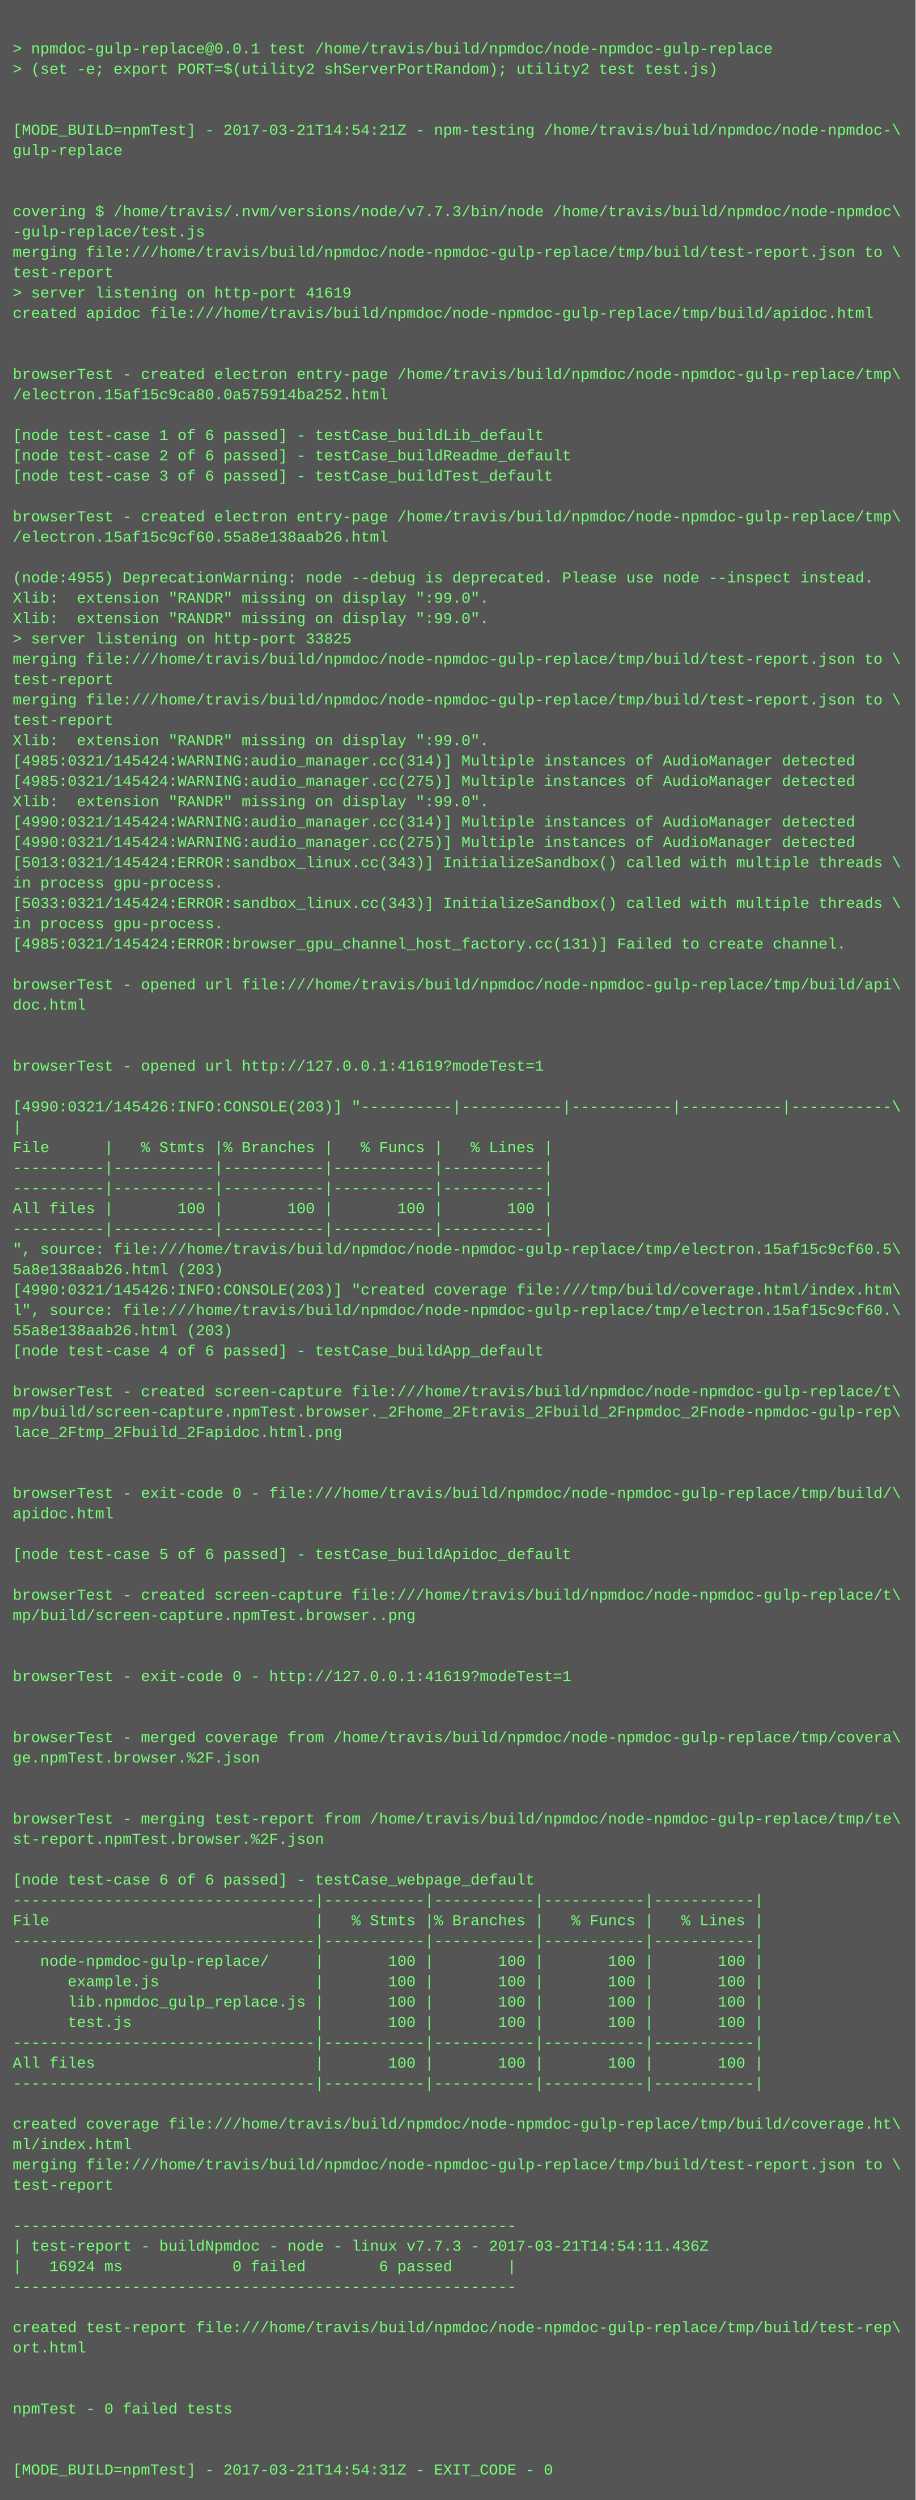
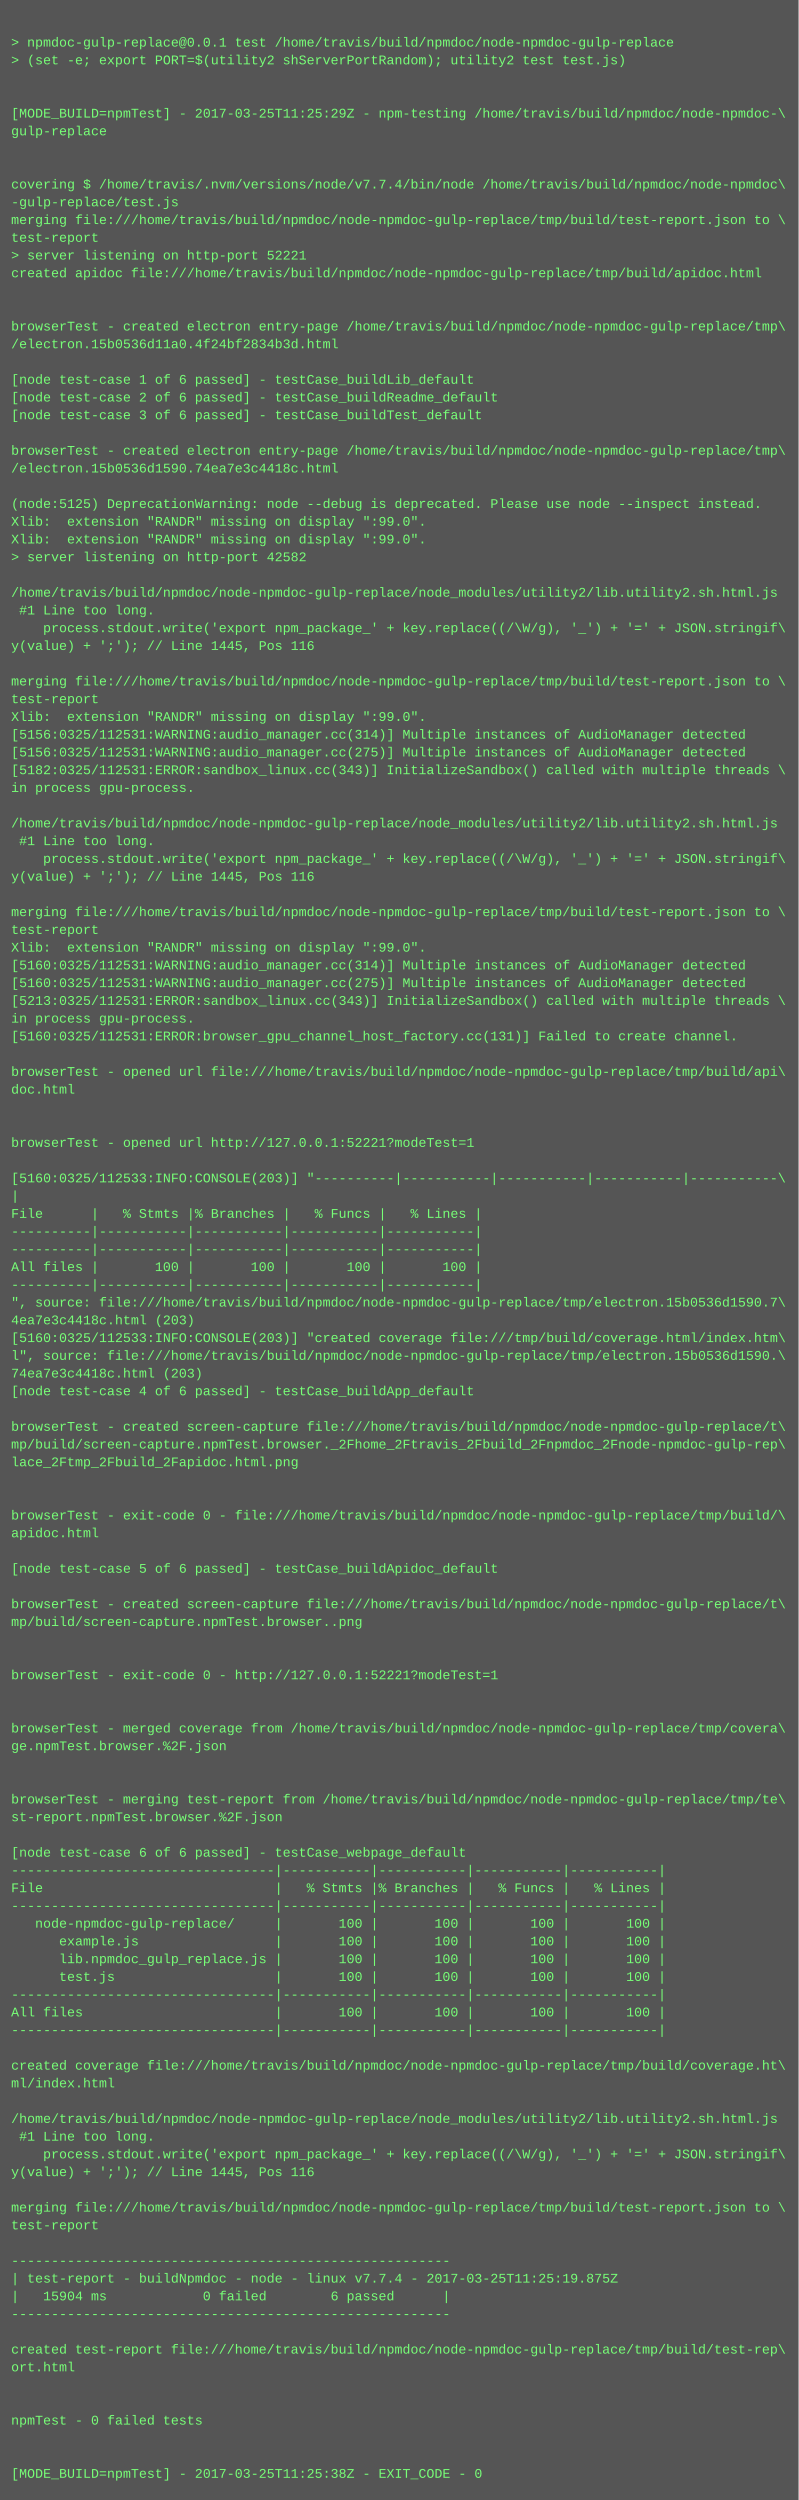
- <svg xmlns="http://www.w3.org/2000/svg" height="1966" width="720">
-   <rect height="1966" fill="#555" width="720" />
+ <svg xmlns="http://www.w3.org/2000/svg" height="2254" width="720">
+   <rect height="2254" fill="#555" width="720" />
  <text fill="#7f7" font-family="Courier New" font-size="12" xml:space="preserve">
    <tspan x="10" y="26" />
    <tspan x="10" y="42">&gt; npmdoc-gulp-replace@0.0.1 test /home/travis/build/npmdoc/node-npmdoc-gulp-replace</tspan>
    <tspan x="10" y="58">&gt; (set -e; export PORT=$(utility2 shServerPortRandom); utility2 test test.js)</tspan>
    <tspan x="10" y="74" />
    <tspan x="10" y="90" />
-     <tspan x="10" y="106">[MODE_BUILD=npmTest] - 2017-03-21T14:54:21Z - npm-testing /home/travis/build/npmdoc/node-npmdoc-\</tspan>
+     <tspan x="10" y="106">[MODE_BUILD=npmTest] - 2017-03-25T11:25:29Z - npm-testing /home/travis/build/npmdoc/node-npmdoc-\</tspan>
    <tspan x="10" y="122">gulp-replace</tspan>
    <tspan x="10" y="138" />
    <tspan x="10" y="154" />
-     <tspan x="10" y="170">covering $ /home/travis/.nvm/versions/node/v7.7.3/bin/node /home/travis/build/npmdoc/node-npmdoc\</tspan>
+     <tspan x="10" y="170">covering $ /home/travis/.nvm/versions/node/v7.7.4/bin/node /home/travis/build/npmdoc/node-npmdoc\</tspan>
    <tspan x="10" y="186">-gulp-replace/test.js</tspan>
    <tspan x="10" y="202">merging file:///home/travis/build/npmdoc/node-npmdoc-gulp-replace/tmp/build/test-report.json to \</tspan>
    <tspan x="10" y="218">test-report</tspan>
-     <tspan x="10" y="234">&gt; server listening on http-port 41619</tspan>
+     <tspan x="10" y="234">&gt; server listening on http-port 52221</tspan>
    <tspan x="10" y="250">created apidoc file:///home/travis/build/npmdoc/node-npmdoc-gulp-replace/tmp/build/apidoc.html</tspan>
    <tspan x="10" y="266" />
    <tspan x="10" y="282" />
    <tspan x="10" y="298">browserTest - created electron entry-page /home/travis/build/npmdoc/node-npmdoc-gulp-replace/tmp\</tspan>
-     <tspan x="10" y="314">/electron.15af15c9ca80.0a575914ba252.html</tspan>
+     <tspan x="10" y="314">/electron.15b0536d11a0.4f24bf2834b3d.html</tspan>
    <tspan x="10" y="330" />
    <tspan x="10" y="346">[node test-case 1 of 6 passed] - testCase_buildLib_default</tspan>
    <tspan x="10" y="362">[node test-case 2 of 6 passed] - testCase_buildReadme_default</tspan>
    <tspan x="10" y="378">[node test-case 3 of 6 passed] - testCase_buildTest_default</tspan>
    <tspan x="10" y="394" />
    <tspan x="10" y="410">browserTest - created electron entry-page /home/travis/build/npmdoc/node-npmdoc-gulp-replace/tmp\</tspan>
-     <tspan x="10" y="426">/electron.15af15c9cf60.55a8e138aab26.html</tspan>
+     <tspan x="10" y="426">/electron.15b0536d1590.74ea7e3c4418c.html</tspan>
    <tspan x="10" y="442" />
-     <tspan x="10" y="458">(node:4955) DeprecationWarning: node --debug is deprecated. Please use node --inspect instead.</tspan>
+     <tspan x="10" y="458">(node:5125) DeprecationWarning: node --debug is deprecated. Please use node --inspect instead.</tspan>
    <tspan x="10" y="474">Xlib:  extension "RANDR" missing on display ":99.0".</tspan>
    <tspan x="10" y="490">Xlib:  extension "RANDR" missing on display ":99.0".</tspan>
-     <tspan x="10" y="506">&gt; server listening on http-port 33825</tspan>
-     <tspan x="10" y="522">merging file:///home/travis/build/npmdoc/node-npmdoc-gulp-replace/tmp/build/test-report.json to \</tspan>
-     <tspan x="10" y="538">test-report</tspan>
-     <tspan x="10" y="554">merging file:///home/travis/build/npmdoc/node-npmdoc-gulp-replace/tmp/build/test-report.json to \</tspan>
-     <tspan x="10" y="570">test-report</tspan>
-     <tspan x="10" y="586">Xlib:  extension "RANDR" missing on display ":99.0".</tspan>
-     <tspan x="10" y="602">[4985:0321/145424:WARNING:audio_manager.cc(314)] Multiple instances of AudioManager detected</tspan>
-     <tspan x="10" y="618">[4985:0321/145424:WARNING:audio_manager.cc(275)] Multiple instances of AudioManager detected</tspan>
-     <tspan x="10" y="634">Xlib:  extension "RANDR" missing on display ":99.0".</tspan>
-     <tspan x="10" y="650">[4990:0321/145424:WARNING:audio_manager.cc(314)] Multiple instances of AudioManager detected</tspan>
-     <tspan x="10" y="666">[4990:0321/145424:WARNING:audio_manager.cc(275)] Multiple instances of AudioManager detected</tspan>
-     <tspan x="10" y="682">[5013:0321/145424:ERROR:sandbox_linux.cc(343)] InitializeSandbox() called with multiple threads \</tspan>
-     <tspan x="10" y="698">in process gpu-process. </tspan>
-     <tspan x="10" y="714">[5033:0321/145424:ERROR:sandbox_linux.cc(343)] InitializeSandbox() called with multiple threads \</tspan>
-     <tspan x="10" y="730">in process gpu-process. </tspan>
-     <tspan x="10" y="746">[4985:0321/145424:ERROR:browser_gpu_channel_host_factory.cc(131)] Failed to create channel.</tspan>
-     <tspan x="10" y="762" />
-     <tspan x="10" y="778">browserTest - opened url file:///home/travis/build/npmdoc/node-npmdoc-gulp-replace/tmp/build/api\</tspan>
-     <tspan x="10" y="794">doc.html</tspan>
+     <tspan x="10" y="506">&gt; server listening on http-port 42582</tspan>
+     <tspan x="10" y="522" />
+     <tspan x="10" y="538">/home/travis/build/npmdoc/node-npmdoc-gulp-replace/node_modules/utility2/lib.utility2.sh.html.js</tspan>
+     <tspan x="10" y="554"> #1 Line too long.</tspan>
+     <tspan x="10" y="570">    process.stdout.write('export npm_package_' + key.replace((/\W/g), '_') + '=' + JSON.stringif\</tspan>
+     <tspan x="10" y="586">y(value) + ';'); // Line 1445, Pos 116</tspan>
+     <tspan x="10" y="602" />
+     <tspan x="10" y="618">merging file:///home/travis/build/npmdoc/node-npmdoc-gulp-replace/tmp/build/test-report.json to \</tspan>
+     <tspan x="10" y="634">test-report</tspan>
+     <tspan x="10" y="650">Xlib:  extension "RANDR" missing on display ":99.0".</tspan>
+     <tspan x="10" y="666">[5156:0325/112531:WARNING:audio_manager.cc(314)] Multiple instances of AudioManager detected</tspan>
+     <tspan x="10" y="682">[5156:0325/112531:WARNING:audio_manager.cc(275)] Multiple instances of AudioManager detected</tspan>
+     <tspan x="10" y="698">[5182:0325/112531:ERROR:sandbox_linux.cc(343)] InitializeSandbox() called with multiple threads \</tspan>
+     <tspan x="10" y="714">in process gpu-process. </tspan>
+     <tspan x="10" y="730" />
+     <tspan x="10" y="746">/home/travis/build/npmdoc/node-npmdoc-gulp-replace/node_modules/utility2/lib.utility2.sh.html.js</tspan>
+     <tspan x="10" y="762"> #1 Line too long.</tspan>
+     <tspan x="10" y="778">    process.stdout.write('export npm_package_' + key.replace((/\W/g), '_') + '=' + JSON.stringif\</tspan>
+     <tspan x="10" y="794">y(value) + ';'); // Line 1445, Pos 116</tspan>
    <tspan x="10" y="810" />
-     <tspan x="10" y="826" />
-     <tspan x="10" y="842">browserTest - opened url http://127.0.0.1:41619?modeTest=1</tspan>
-     <tspan x="10" y="858" />
-     <tspan x="10" y="874">[4990:0321/145426:INFO:CONSOLE(203)] "----------|-----------|-----------|-----------|-----------\</tspan>
-     <tspan x="10" y="890">|</tspan>
-     <tspan x="10" y="906">File      |   % Stmts |% Branches |   % Funcs |   % Lines |</tspan>
-     <tspan x="10" y="922">----------|-----------|-----------|-----------|-----------|</tspan>
-     <tspan x="10" y="938">----------|-----------|-----------|-----------|-----------|</tspan>
-     <tspan x="10" y="954">All files |       100 |       100 |       100 |       100 |</tspan>
-     <tspan x="10" y="970">----------|-----------|-----------|-----------|-----------|</tspan>
-     <tspan x="10" y="986">", source: file:///home/travis/build/npmdoc/node-npmdoc-gulp-replace/tmp/electron.15af15c9cf60.5\</tspan>
-     <tspan x="10" y="1002">5a8e138aab26.html (203)</tspan>
-     <tspan x="10" y="1018">[4990:0321/145426:INFO:CONSOLE(203)] "created coverage file:///tmp/build/coverage.html/index.htm\</tspan>
-     <tspan x="10" y="1034">l", source: file:///home/travis/build/npmdoc/node-npmdoc-gulp-replace/tmp/electron.15af15c9cf60.\</tspan>
-     <tspan x="10" y="1050">55a8e138aab26.html (203)</tspan>
-     <tspan x="10" y="1066">[node test-case 4 of 6 passed] - testCase_buildApp_default</tspan>
-     <tspan x="10" y="1082" />
-     <tspan x="10" y="1098">browserTest - created screen-capture file:///home/travis/build/npmdoc/node-npmdoc-gulp-replace/t\</tspan>
-     <tspan x="10" y="1114">mp/build/screen-capture.npmTest.browser._2Fhome_2Ftravis_2Fbuild_2Fnpmdoc_2Fnode-npmdoc-gulp-rep\</tspan>
-     <tspan x="10" y="1130">lace_2Ftmp_2Fbuild_2Fapidoc.html.png</tspan>
-     <tspan x="10" y="1146" />
-     <tspan x="10" y="1162" />
-     <tspan x="10" y="1178">browserTest - exit-code 0 - file:///home/travis/build/npmdoc/node-npmdoc-gulp-replace/tmp/build/\</tspan>
-     <tspan x="10" y="1194">apidoc.html</tspan>
-     <tspan x="10" y="1210" />
-     <tspan x="10" y="1226">[node test-case 5 of 6 passed] - testCase_buildApidoc_default</tspan>
-     <tspan x="10" y="1242" />
-     <tspan x="10" y="1258">browserTest - created screen-capture file:///home/travis/build/npmdoc/node-npmdoc-gulp-replace/t\</tspan>
-     <tspan x="10" y="1274">mp/build/screen-capture.npmTest.browser..png</tspan>
-     <tspan x="10" y="1290" />
-     <tspan x="10" y="1306" />
-     <tspan x="10" y="1322">browserTest - exit-code 0 - http://127.0.0.1:41619?modeTest=1</tspan>
+     <tspan x="10" y="826">merging file:///home/travis/build/npmdoc/node-npmdoc-gulp-replace/tmp/build/test-report.json to \</tspan>
+     <tspan x="10" y="842">test-report</tspan>
+     <tspan x="10" y="858">Xlib:  extension "RANDR" missing on display ":99.0".</tspan>
+     <tspan x="10" y="874">[5160:0325/112531:WARNING:audio_manager.cc(314)] Multiple instances of AudioManager detected</tspan>
+     <tspan x="10" y="890">[5160:0325/112531:WARNING:audio_manager.cc(275)] Multiple instances of AudioManager detected</tspan>
+     <tspan x="10" y="906">[5213:0325/112531:ERROR:sandbox_linux.cc(343)] InitializeSandbox() called with multiple threads \</tspan>
+     <tspan x="10" y="922">in process gpu-process. </tspan>
+     <tspan x="10" y="938">[5160:0325/112531:ERROR:browser_gpu_channel_host_factory.cc(131)] Failed to create channel.</tspan>
+     <tspan x="10" y="954" />
+     <tspan x="10" y="970">browserTest - opened url file:///home/travis/build/npmdoc/node-npmdoc-gulp-replace/tmp/build/api\</tspan>
+     <tspan x="10" y="986">doc.html</tspan>
+     <tspan x="10" y="1002" />
+     <tspan x="10" y="1018" />
+     <tspan x="10" y="1034">browserTest - opened url http://127.0.0.1:52221?modeTest=1</tspan>
+     <tspan x="10" y="1050" />
+     <tspan x="10" y="1066">[5160:0325/112533:INFO:CONSOLE(203)] "----------|-----------|-----------|-----------|-----------\</tspan>
+     <tspan x="10" y="1082">|</tspan>
+     <tspan x="10" y="1098">File      |   % Stmts |% Branches |   % Funcs |   % Lines |</tspan>
+     <tspan x="10" y="1114">----------|-----------|-----------|-----------|-----------|</tspan>
+     <tspan x="10" y="1130">----------|-----------|-----------|-----------|-----------|</tspan>
+     <tspan x="10" y="1146">All files |       100 |       100 |       100 |       100 |</tspan>
+     <tspan x="10" y="1162">----------|-----------|-----------|-----------|-----------|</tspan>
+     <tspan x="10" y="1178">", source: file:///home/travis/build/npmdoc/node-npmdoc-gulp-replace/tmp/electron.15b0536d1590.7\</tspan>
+     <tspan x="10" y="1194">4ea7e3c4418c.html (203)</tspan>
+     <tspan x="10" y="1210">[5160:0325/112533:INFO:CONSOLE(203)] "created coverage file:///tmp/build/coverage.html/index.htm\</tspan>
+     <tspan x="10" y="1226">l", source: file:///home/travis/build/npmdoc/node-npmdoc-gulp-replace/tmp/electron.15b0536d1590.\</tspan>
+     <tspan x="10" y="1242">74ea7e3c4418c.html (203)</tspan>
+     <tspan x="10" y="1258">[node test-case 4 of 6 passed] - testCase_buildApp_default</tspan>
+     <tspan x="10" y="1274" />
+     <tspan x="10" y="1290">browserTest - created screen-capture file:///home/travis/build/npmdoc/node-npmdoc-gulp-replace/t\</tspan>
+     <tspan x="10" y="1306">mp/build/screen-capture.npmTest.browser._2Fhome_2Ftravis_2Fbuild_2Fnpmdoc_2Fnode-npmdoc-gulp-rep\</tspan>
+     <tspan x="10" y="1322">lace_2Ftmp_2Fbuild_2Fapidoc.html.png</tspan>
    <tspan x="10" y="1338" />
    <tspan x="10" y="1354" />
-     <tspan x="10" y="1370">browserTest - merged coverage from /home/travis/build/npmdoc/node-npmdoc-gulp-replace/tmp/covera\</tspan>
-     <tspan x="10" y="1386">ge.npmTest.browser.%2F.json</tspan>
+     <tspan x="10" y="1370">browserTest - exit-code 0 - file:///home/travis/build/npmdoc/node-npmdoc-gulp-replace/tmp/build/\</tspan>
+     <tspan x="10" y="1386">apidoc.html</tspan>
    <tspan x="10" y="1402" />
-     <tspan x="10" y="1418" />
-     <tspan x="10" y="1434">browserTest - merging test-report from /home/travis/build/npmdoc/node-npmdoc-gulp-replace/tmp/te\</tspan>
-     <tspan x="10" y="1450">st-report.npmTest.browser.%2F.json</tspan>
-     <tspan x="10" y="1466" />
-     <tspan x="10" y="1482">[node test-case 6 of 6 passed] - testCase_webpage_default</tspan>
-     <tspan x="10" y="1498">---------------------------------|-----------|-----------|-----------|-----------|</tspan>
-     <tspan x="10" y="1514">File                             |   % Stmts |% Branches |   % Funcs |   % Lines |</tspan>
-     <tspan x="10" y="1530">---------------------------------|-----------|-----------|-----------|-----------|</tspan>
-     <tspan x="10" y="1546">   node-npmdoc-gulp-replace/     |       100 |       100 |       100 |       100 |</tspan>
-     <tspan x="10" y="1562">      example.js                 |       100 |       100 |       100 |       100 |</tspan>
-     <tspan x="10" y="1578">      lib.npmdoc_gulp_replace.js |       100 |       100 |       100 |       100 |</tspan>
-     <tspan x="10" y="1594">      test.js                    |       100 |       100 |       100 |       100 |</tspan>
-     <tspan x="10" y="1610">---------------------------------|-----------|-----------|-----------|-----------|</tspan>
-     <tspan x="10" y="1626">All files                        |       100 |       100 |       100 |       100 |</tspan>
-     <tspan x="10" y="1642">---------------------------------|-----------|-----------|-----------|-----------|</tspan>
+     <tspan x="10" y="1418">[node test-case 5 of 6 passed] - testCase_buildApidoc_default</tspan>
+     <tspan x="10" y="1434" />
+     <tspan x="10" y="1450">browserTest - created screen-capture file:///home/travis/build/npmdoc/node-npmdoc-gulp-replace/t\</tspan>
+     <tspan x="10" y="1466">mp/build/screen-capture.npmTest.browser..png</tspan>
+     <tspan x="10" y="1482" />
+     <tspan x="10" y="1498" />
+     <tspan x="10" y="1514">browserTest - exit-code 0 - http://127.0.0.1:52221?modeTest=1</tspan>
+     <tspan x="10" y="1530" />
+     <tspan x="10" y="1546" />
+     <tspan x="10" y="1562">browserTest - merged coverage from /home/travis/build/npmdoc/node-npmdoc-gulp-replace/tmp/covera\</tspan>
+     <tspan x="10" y="1578">ge.npmTest.browser.%2F.json</tspan>
+     <tspan x="10" y="1594" />
+     <tspan x="10" y="1610" />
+     <tspan x="10" y="1626">browserTest - merging test-report from /home/travis/build/npmdoc/node-npmdoc-gulp-replace/tmp/te\</tspan>
+     <tspan x="10" y="1642">st-report.npmTest.browser.%2F.json</tspan>
    <tspan x="10" y="1658" />
-     <tspan x="10" y="1674">created coverage file:///home/travis/build/npmdoc/node-npmdoc-gulp-replace/tmp/build/coverage.ht\</tspan>
-     <tspan x="10" y="1690">ml/index.html</tspan>
-     <tspan x="10" y="1706">merging file:///home/travis/build/npmdoc/node-npmdoc-gulp-replace/tmp/build/test-report.json to \</tspan>
-     <tspan x="10" y="1722">test-report</tspan>
-     <tspan x="10" y="1738" />
-     <tspan x="10" y="1754">-------------------------------------------------------</tspan>
-     <tspan x="10" y="1770">| test-report - buildNpmdoc - node - linux v7.7.3 - 2017-03-21T14:54:11.436Z</tspan>
-     <tspan x="10" y="1786">|   16924 ms            0 failed        6 passed      |</tspan>
-     <tspan x="10" y="1802">-------------------------------------------------------</tspan>
-     <tspan x="10" y="1818" />
-     <tspan x="10" y="1834">created test-report file:///home/travis/build/npmdoc/node-npmdoc-gulp-replace/tmp/build/test-rep\</tspan>
-     <tspan x="10" y="1850">ort.html</tspan>
-     <tspan x="10" y="1866" />
-     <tspan x="10" y="1882" />
-     <tspan x="10" y="1898">npmTest - 0 failed tests</tspan>
-     <tspan x="10" y="1914" />
-     <tspan x="10" y="1930" />
-     <tspan x="10" y="1946">[MODE_BUILD=npmTest] - 2017-03-21T14:54:31Z - EXIT_CODE - 0</tspan>
+     <tspan x="10" y="1674">[node test-case 6 of 6 passed] - testCase_webpage_default</tspan>
+     <tspan x="10" y="1690">---------------------------------|-----------|-----------|-----------|-----------|</tspan>
+     <tspan x="10" y="1706">File                             |   % Stmts |% Branches |   % Funcs |   % Lines |</tspan>
+     <tspan x="10" y="1722">---------------------------------|-----------|-----------|-----------|-----------|</tspan>
+     <tspan x="10" y="1738">   node-npmdoc-gulp-replace/     |       100 |       100 |       100 |       100 |</tspan>
+     <tspan x="10" y="1754">      example.js                 |       100 |       100 |       100 |       100 |</tspan>
+     <tspan x="10" y="1770">      lib.npmdoc_gulp_replace.js |       100 |       100 |       100 |       100 |</tspan>
+     <tspan x="10" y="1786">      test.js                    |       100 |       100 |       100 |       100 |</tspan>
+     <tspan x="10" y="1802">---------------------------------|-----------|-----------|-----------|-----------|</tspan>
+     <tspan x="10" y="1818">All files                        |       100 |       100 |       100 |       100 |</tspan>
+     <tspan x="10" y="1834">---------------------------------|-----------|-----------|-----------|-----------|</tspan>
+     <tspan x="10" y="1850" />
+     <tspan x="10" y="1866">created coverage file:///home/travis/build/npmdoc/node-npmdoc-gulp-replace/tmp/build/coverage.ht\</tspan>
+     <tspan x="10" y="1882">ml/index.html</tspan>
+     <tspan x="10" y="1898" />
+     <tspan x="10" y="1914">/home/travis/build/npmdoc/node-npmdoc-gulp-replace/node_modules/utility2/lib.utility2.sh.html.js</tspan>
+     <tspan x="10" y="1930"> #1 Line too long.</tspan>
+     <tspan x="10" y="1946">    process.stdout.write('export npm_package_' + key.replace((/\W/g), '_') + '=' + JSON.stringif\</tspan>
+     <tspan x="10" y="1962">y(value) + ';'); // Line 1445, Pos 116</tspan>
+     <tspan x="10" y="1978" />
+     <tspan x="10" y="1994">merging file:///home/travis/build/npmdoc/node-npmdoc-gulp-replace/tmp/build/test-report.json to \</tspan>
+     <tspan x="10" y="2010">test-report</tspan>
+     <tspan x="10" y="2026" />
+     <tspan x="10" y="2042">-------------------------------------------------------</tspan>
+     <tspan x="10" y="2058">| test-report - buildNpmdoc - node - linux v7.7.4 - 2017-03-25T11:25:19.875Z</tspan>
+     <tspan x="10" y="2074">|   15904 ms            0 failed        6 passed      |</tspan>
+     <tspan x="10" y="2090">-------------------------------------------------------</tspan>
+     <tspan x="10" y="2106" />
+     <tspan x="10" y="2122">created test-report file:///home/travis/build/npmdoc/node-npmdoc-gulp-replace/tmp/build/test-rep\</tspan>
+     <tspan x="10" y="2138">ort.html</tspan>
+     <tspan x="10" y="2154" />
+     <tspan x="10" y="2170" />
+     <tspan x="10" y="2186">npmTest - 0 failed tests</tspan>
+     <tspan x="10" y="2202" />
+     <tspan x="10" y="2218" />
+     <tspan x="10" y="2234">[MODE_BUILD=npmTest] - 2017-03-25T11:25:38Z - EXIT_CODE - 0</tspan>
  </text>
</svg>
